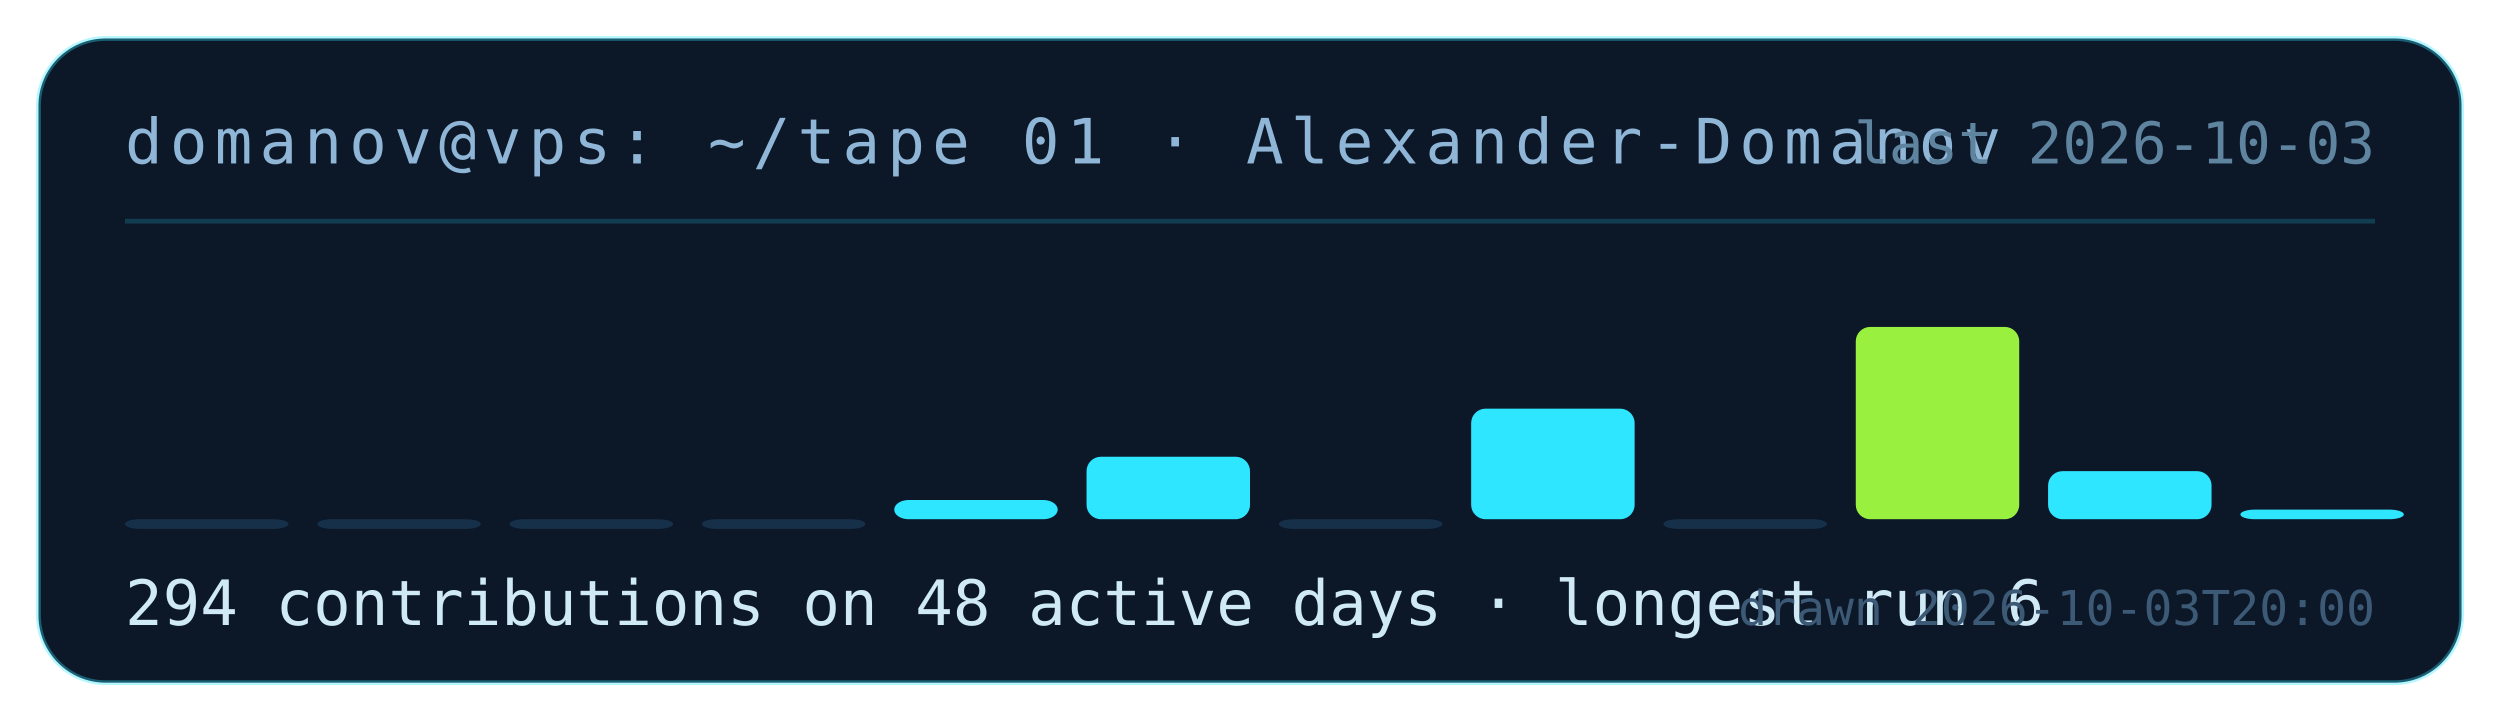
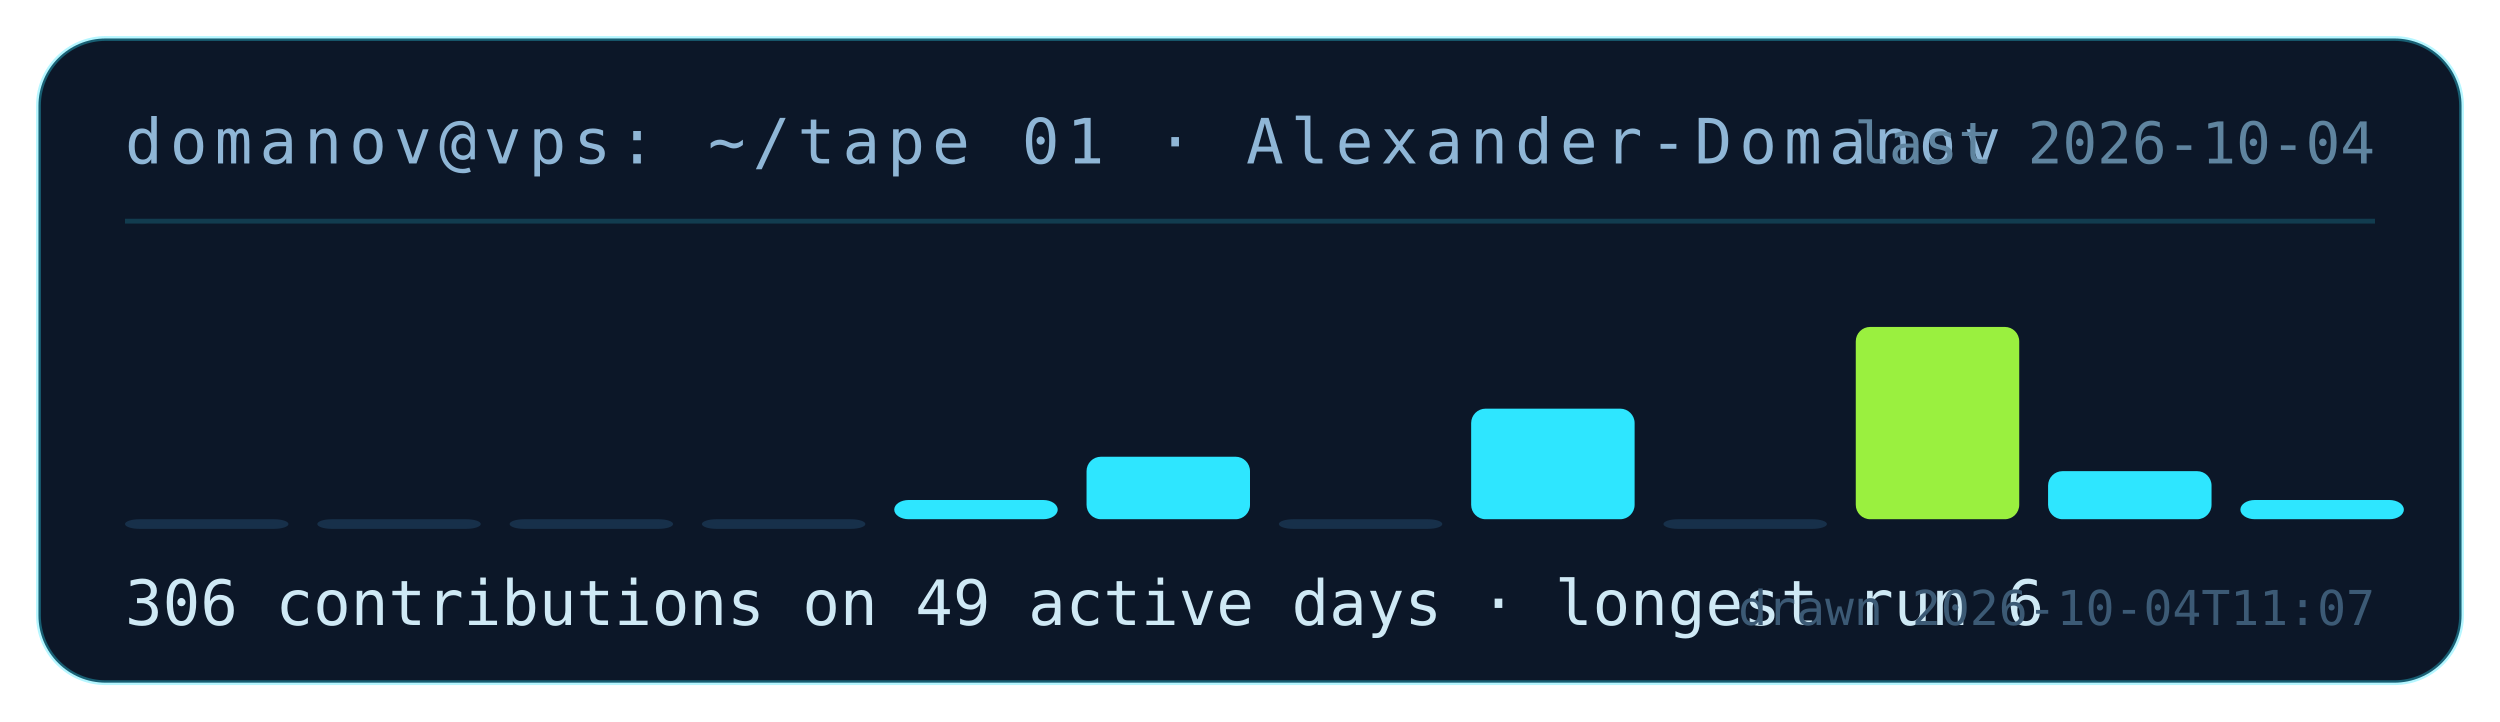
- <svg xmlns="http://www.w3.org/2000/svg" width="520" height="150" viewBox="0 0 520 150" role="img" aria-label="contribution tape for Alexander-Domanov: 294 contributions on 48 active days">
+ <svg xmlns="http://www.w3.org/2000/svg" width="520" height="150" viewBox="0 0 520 150" role="img" aria-label="contribution tape for Alexander-Domanov: 306 contributions on 49 active days">
  <rect x="8" y="8" width="504" height="134" rx="14" fill="#0c1728" stroke="rgba(46,230,255,.35)" />
  <text x="26" y="34" fill="#8fb6d6" font-family="ui-monospace,monospace" font-size="13" letter-spacing="1.5">domanov@vps: ~/tape 01 · Alexander-Domanov</text>
  <line x1="26" y1="46" x2="494" y2="46" stroke="rgba(46,230,255,.18)" />
  <rect x="26" y="108" width="34" height="2" rx="3" fill="#17304a" />
  <rect x="66" y="108" width="34" height="2" rx="3" fill="#17304a" />
  <rect x="106" y="108" width="34" height="2" rx="3" fill="#17304a" />
  <rect x="146" y="108" width="34" height="2" rx="3" fill="#17304a" />
  <rect x="186" y="104" width="34" height="4" rx="3" fill="#2ee6ff" />
  <rect x="226" y="95" width="34" height="13" rx="3" fill="#2ee6ff" />
  <rect x="266" y="108" width="34" height="2" rx="3" fill="#17304a" />
  <rect x="306" y="85" width="34" height="23" rx="3" fill="#2ee6ff" />
  <rect x="346" y="108" width="34" height="2" rx="3" fill="#17304a" />
  <rect x="386" y="68" width="34" height="40" rx="3" fill="#9af03f" />
  <rect x="426" y="98" width="34" height="10" rx="3" fill="#2ee6ff" />
-   <rect x="466" y="106" width="34" height="2" rx="3" fill="#2ee6ff" />
-   <text x="26" y="130" fill="#cfe9f5" font-family="ui-monospace,monospace" font-size="13">294 contributions on 48 active days · longest run 6</text>
-   <text x="494" y="34" fill="#5f849f" font-family="ui-monospace,monospace" font-size="12" text-anchor="end">last 2026-10-03</text>
-   <text x="494" y="130" fill="#3c5a75" font-family="ui-monospace,monospace" font-size="10" text-anchor="end">drawn 2026-10-03T20:00</text>
+   <rect x="466" y="104" width="34" height="4" rx="3" fill="#2ee6ff" />
+   <text x="26" y="130" fill="#cfe9f5" font-family="ui-monospace,monospace" font-size="13">306 contributions on 49 active days · longest run 6</text>
+   <text x="494" y="34" fill="#5f849f" font-family="ui-monospace,monospace" font-size="12" text-anchor="end">last 2026-10-04</text>
+   <text x="494" y="130" fill="#3c5a75" font-family="ui-monospace,monospace" font-size="10" text-anchor="end">drawn 2026-10-04T11:07</text>
</svg>
